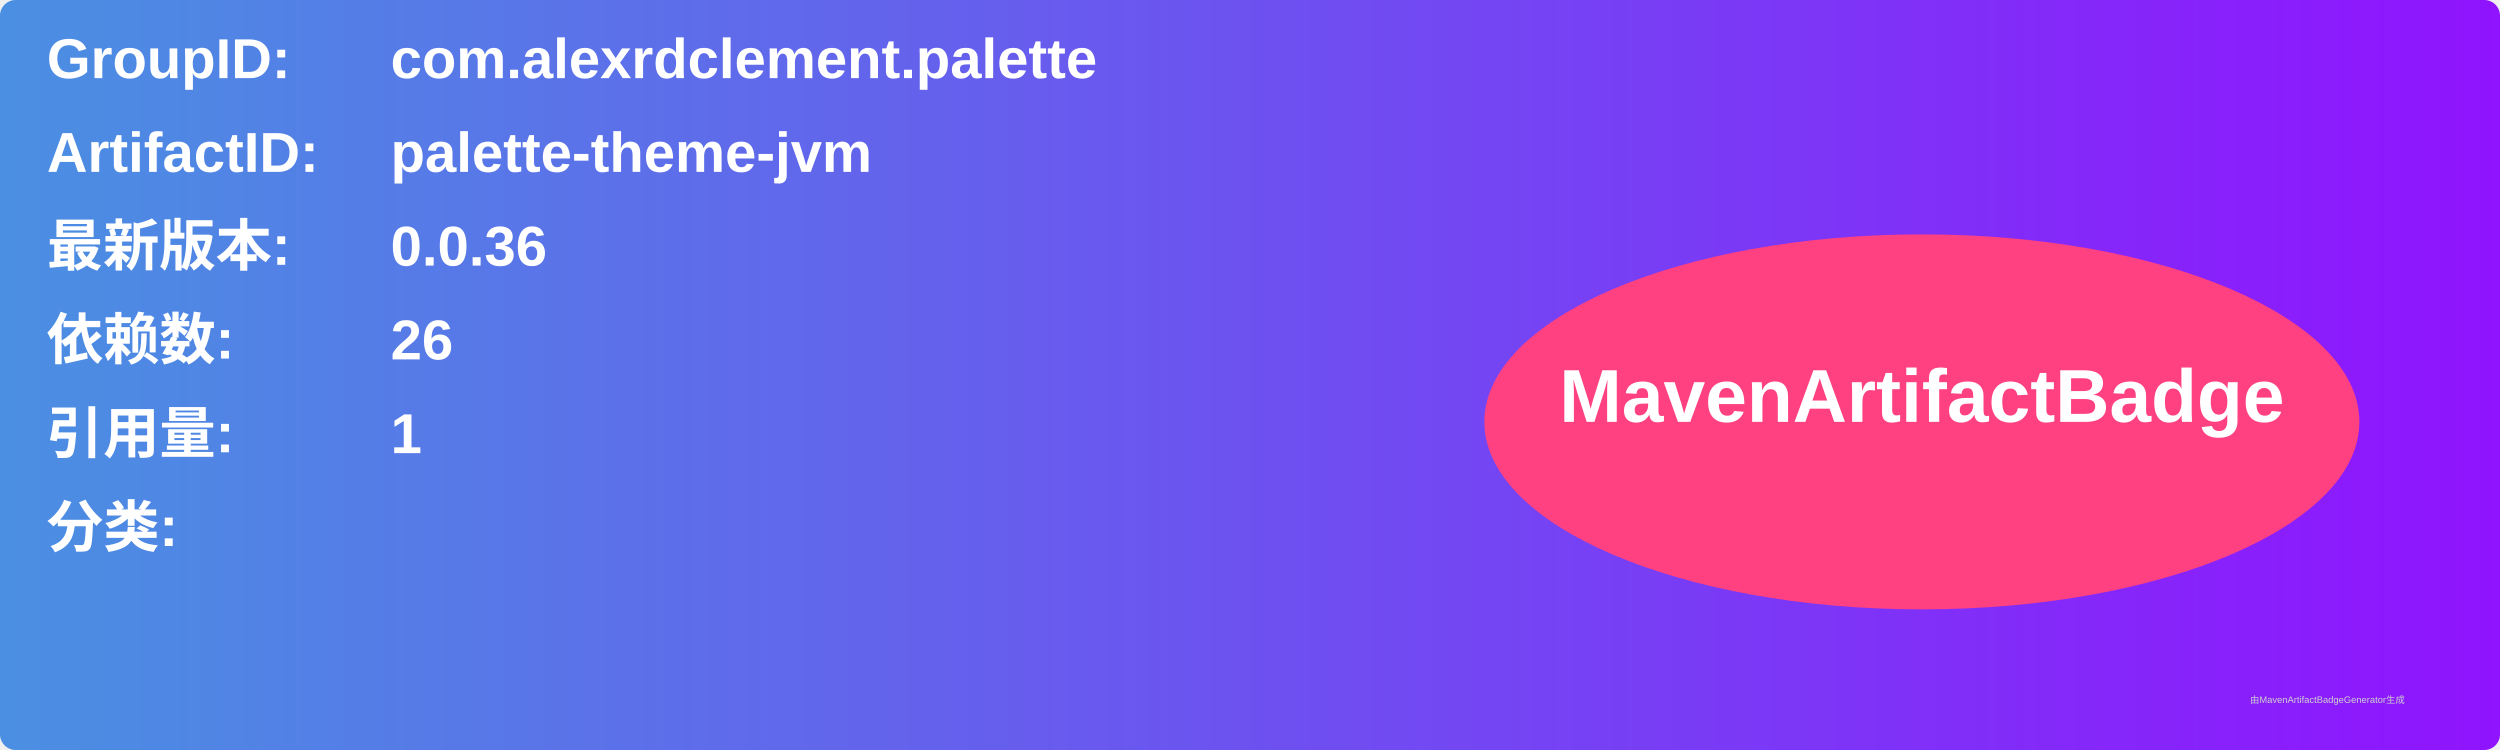
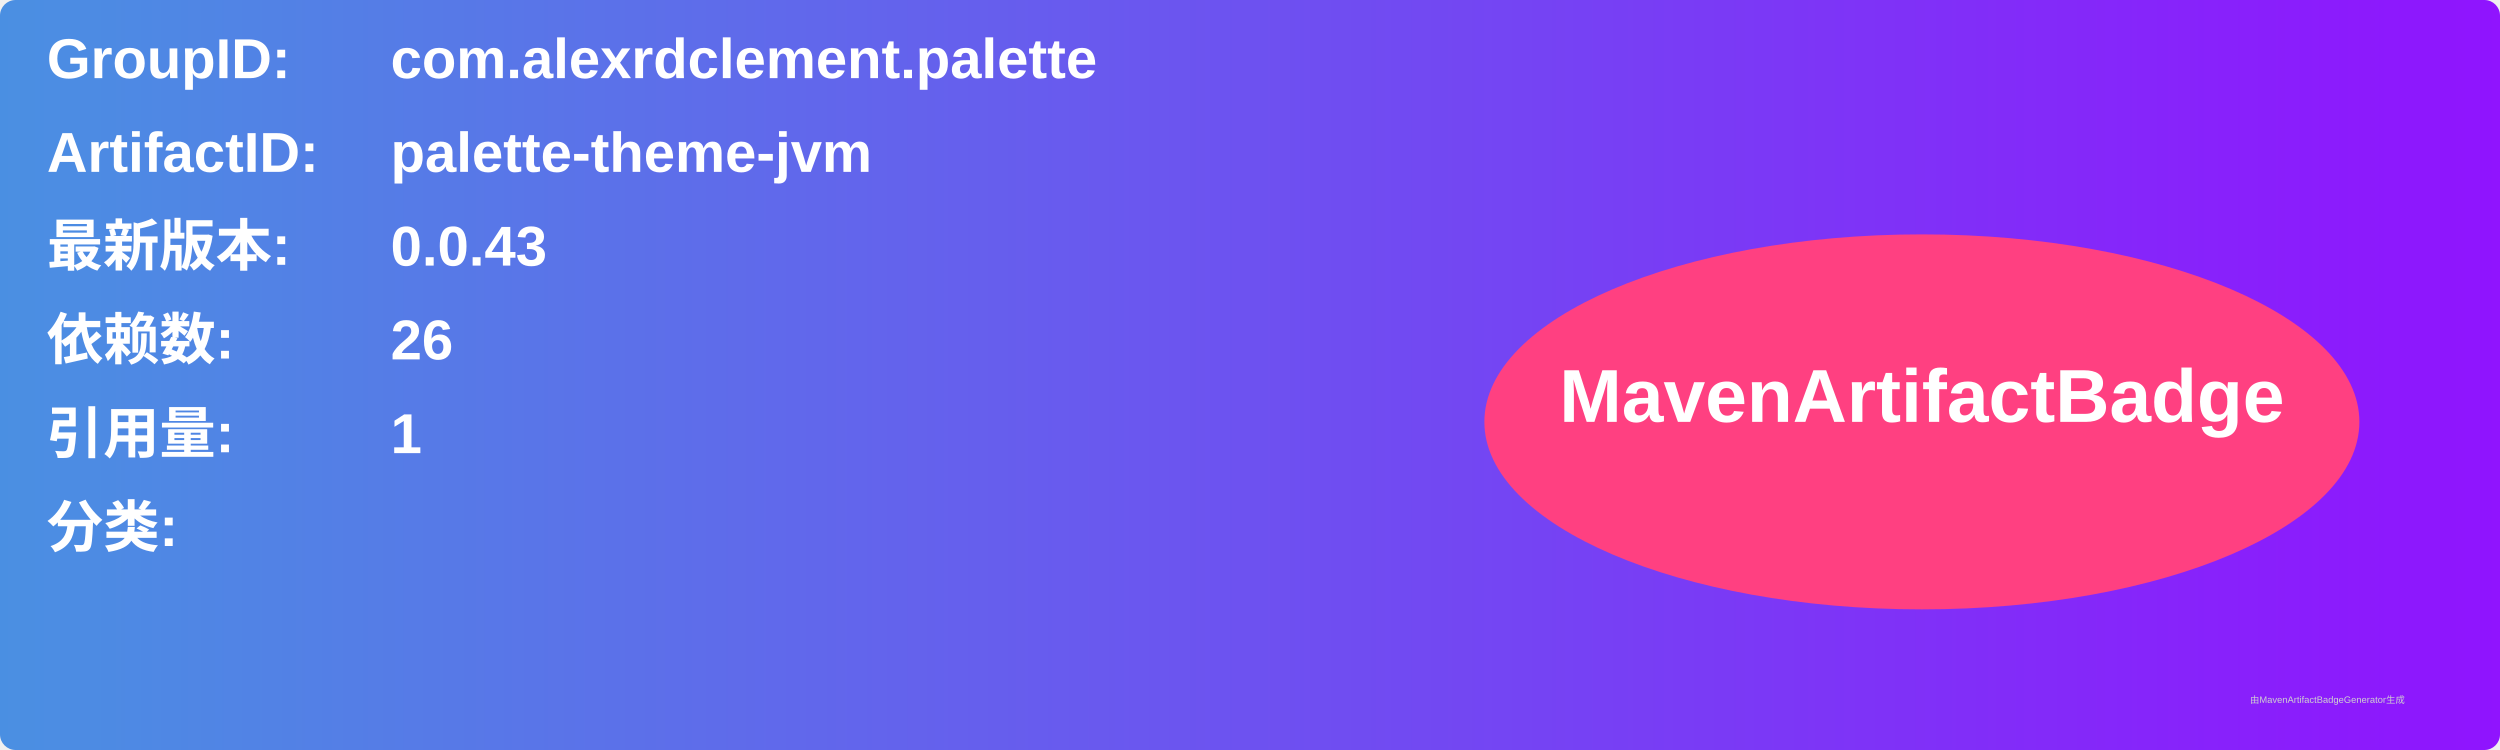
<svg xmlns="http://www.w3.org/2000/svg" width="800" height="240" viewBox="0 0 800 240">
  <linearGradient id="grad" x1="0%" y1="0%" x2="100%" y2="0%">
    <stop offset="0%" stop-color="#4a90e2" />
    <stop offset="100%" stop-color="#9013fe" />
  </linearGradient>
  <rect width="100%" height="100%" rx="5" ry="5" fill="url(#grad)" />
  <g transform="translate(15, 15)">
    <text x="0" y="10" font-family="Arial" font-size="18" fill="white" font-weight="bold" width="260">GroupID:</text>
    <text x="110" y="10" font-family="Arial" font-size="18" fill="white" font-weight="bold" width="460">com.alexrdclement.palette</text>
    <text x="0" y="40" font-family="Arial" font-size="18" fill="white" font-weight="bold" width="260">ArtifactID:</text>
    <text x="110" y="40" font-family="Arial" font-size="18" fill="white" font-weight="bold" width="460">palette-theme-jvm</text>
    <text x="0" y="70" font-family="Arial" font-size="18" fill="white" font-weight="bold">最新版本:</text>
    <text x="110" y="70" font-family="Arial" font-size="18" fill="white" font-weight="bold">
-       <tspan font-weight="bold">0.0.36</tspan>
+       <tspan font-weight="bold">0.0.43</tspan>
    </text>
    <text x="0" y="100" font-family="Arial" font-size="18" fill="white" font-weight="bold">依赖数: </text>
    <text x="110" y="100" font-family="Arial" font-size="18" fill="white">
      <tspan font-weight="bold">26</tspan>
    </text>
    <text x="0" y="130" font-family="Arial" font-size="18" fill="white" font-weight="bold">引用量: </text>
    <text x="110" y="130" font-family="Arial" font-size="18" fill="white">
      <tspan font-weight="bold">1</tspan>
    </text>
    <text x="0" y="160" font-family="Arial" font-size="18" fill="white" font-weight="bold">分类:</text>
    <text x="10" y="190" font-family="Arial" font-size="10" fill="white">
      <tspan font-weight="bold" />
    </text>
    <ellipse cx="600" cy="120" rx="140" ry="60" fill="#ff4081" />
    <text x="600" y="120" text-anchor="middle" font-family="Arial" font-size="24" fill="white" font-weight="bold">MavenArtifactBadge</text>
  </g>
  <text x="720" y="225" font-family="Arial" font-size="3" fill="#d0d0d0">由MavenArtifactBadgeGenerator生成</text>
</svg>
